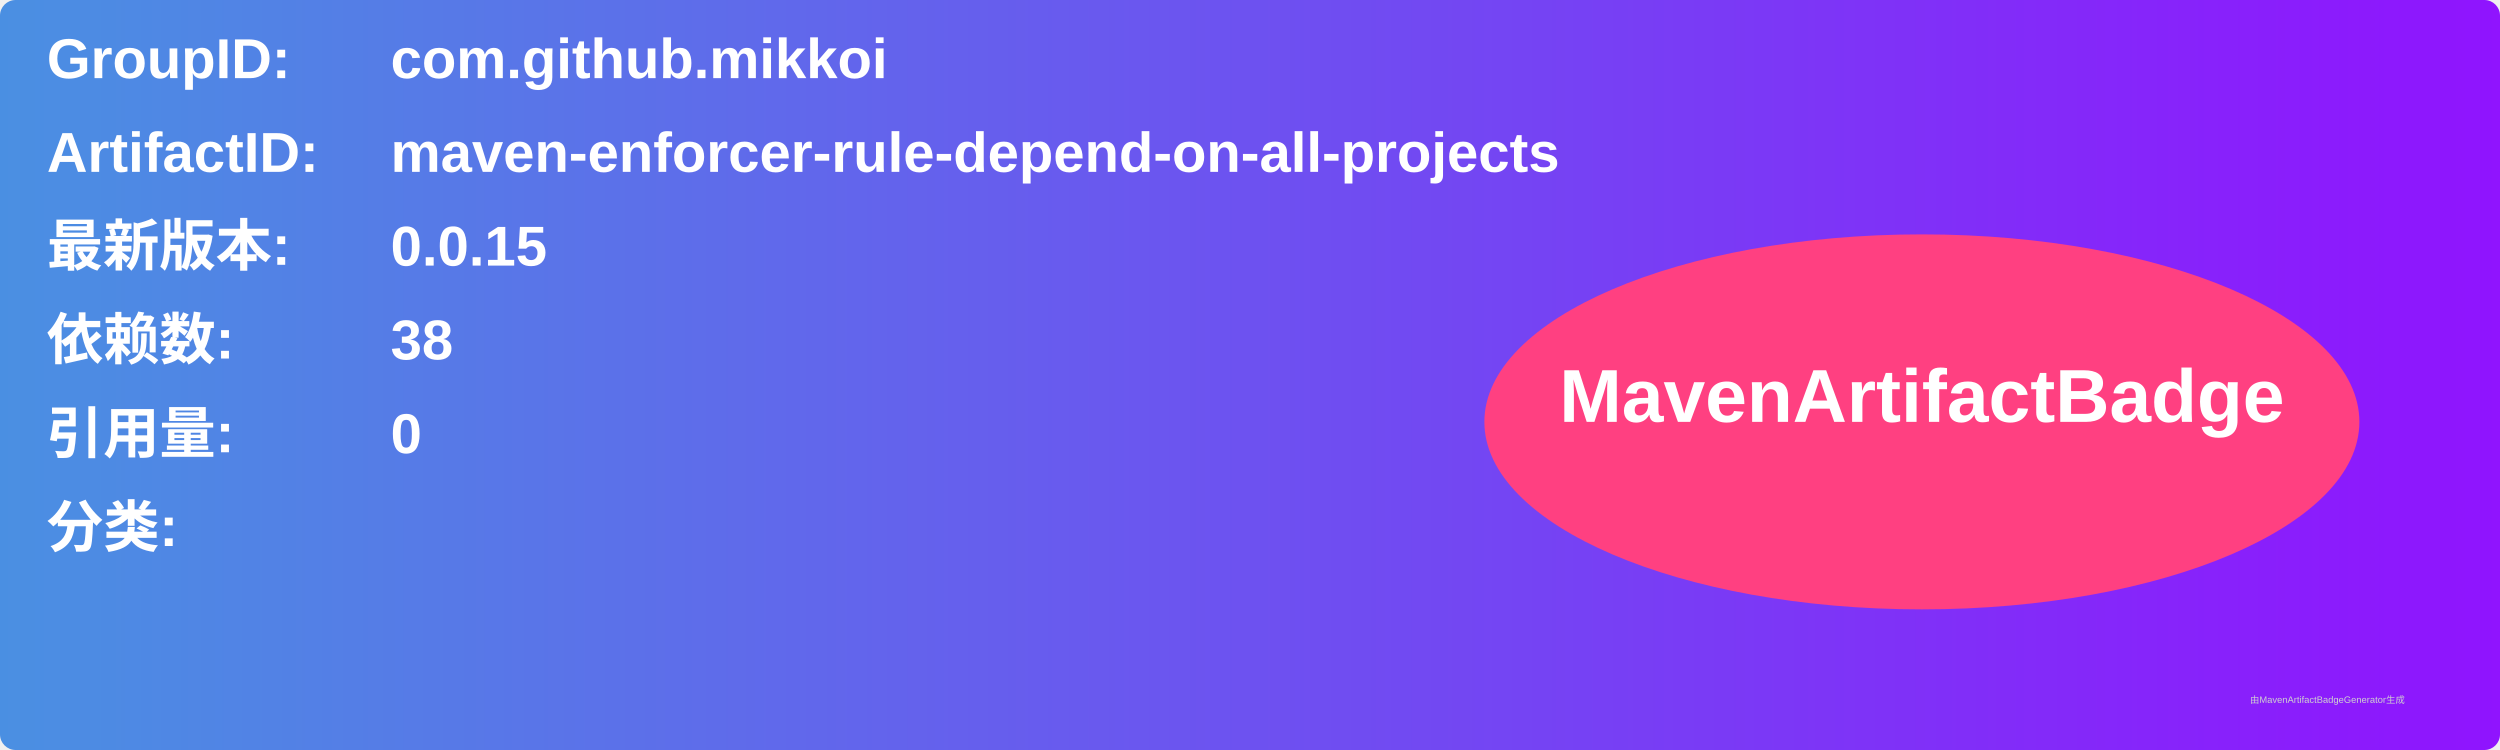
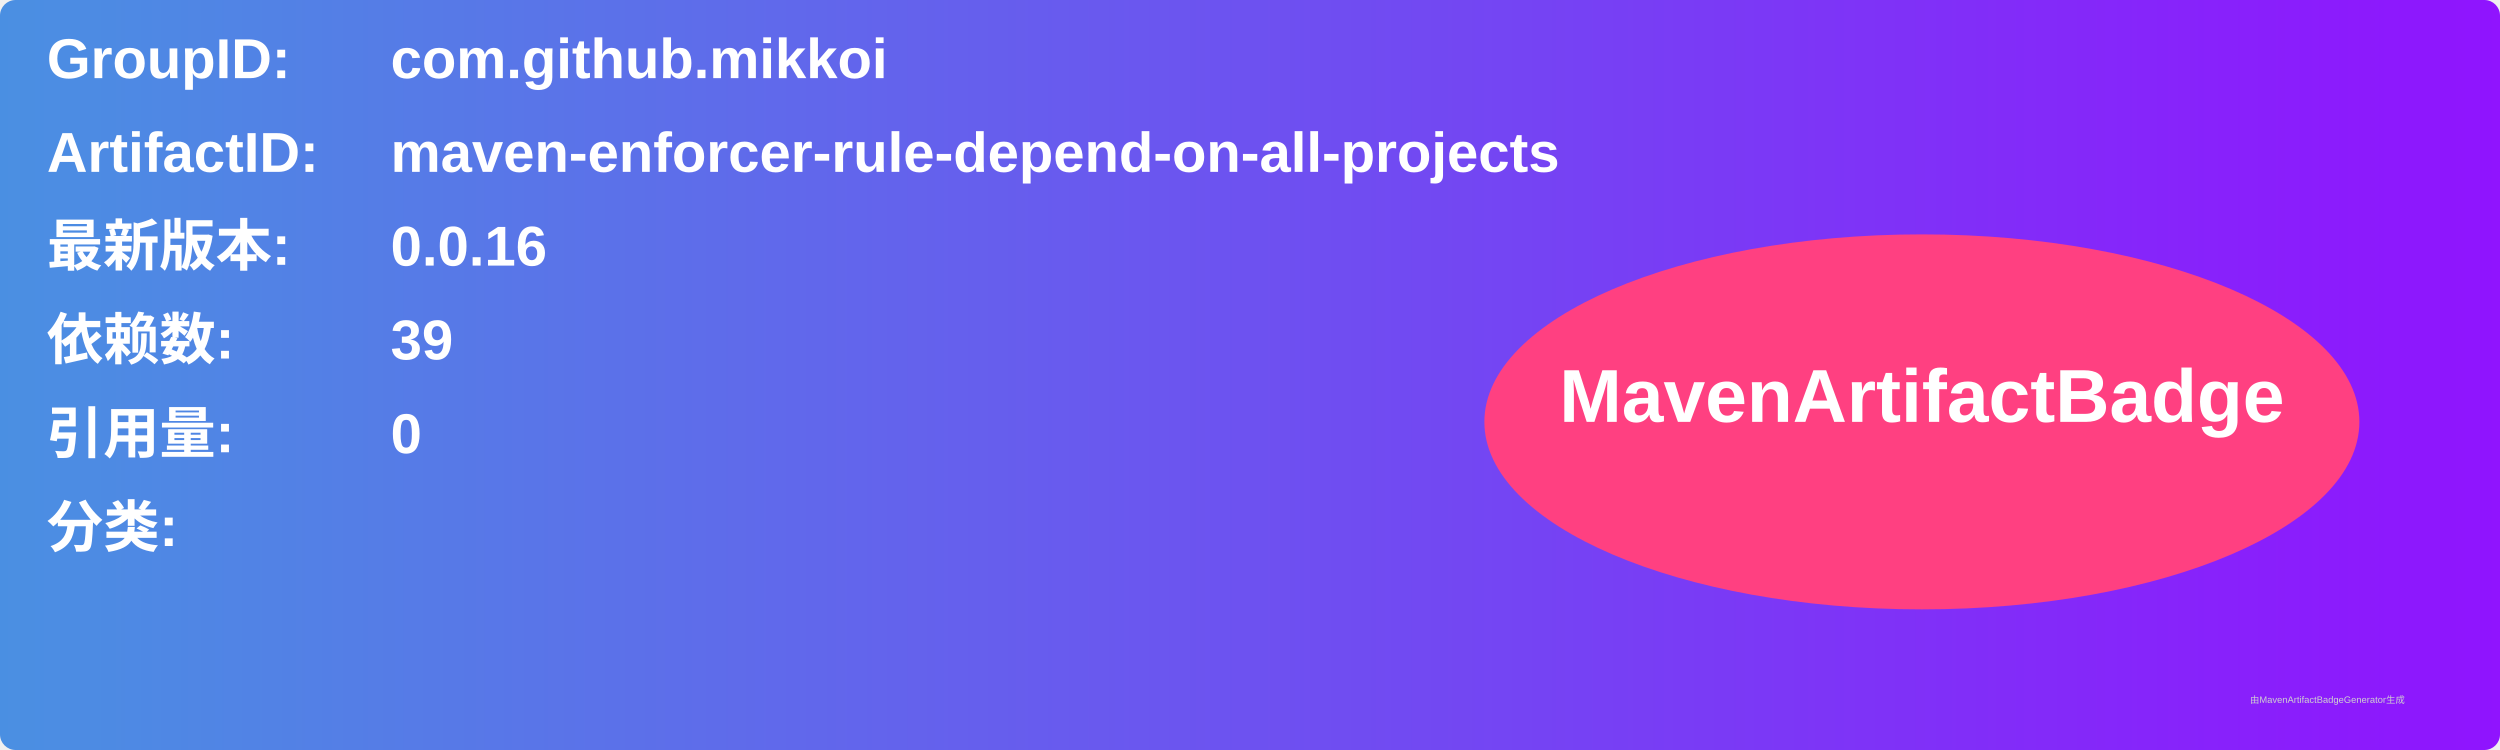
<svg xmlns="http://www.w3.org/2000/svg" width="800" height="240" viewBox="0 0 800 240">
  <linearGradient id="grad" x1="0%" y1="0%" x2="100%" y2="0%">
    <stop offset="0%" stop-color="#4a90e2" />
    <stop offset="100%" stop-color="#9013fe" />
  </linearGradient>
  <rect width="100%" height="100%" rx="5" ry="5" fill="url(#grad)" />
  <g transform="translate(15, 15)">
    <text x="0" y="10" font-family="Arial" font-size="18" fill="white" font-weight="bold" width="260">GroupID:</text>
    <text x="110" y="10" font-family="Arial" font-size="18" fill="white" font-weight="bold" width="460">com.github.mikkoi</text>
    <text x="0" y="40" font-family="Arial" font-size="18" fill="white" font-weight="bold" width="260">ArtifactID:</text>
    <text x="110" y="40" font-family="Arial" font-size="18" fill="white" font-weight="bold" width="460">maven-enforcer-rule-depend-on-all-projects</text>
    <text x="0" y="70" font-family="Arial" font-size="18" fill="white" font-weight="bold">最新版本:</text>
    <text x="110" y="70" font-family="Arial" font-size="18" fill="white" font-weight="bold">
-       <tspan font-weight="bold">0.0.15</tspan>
+       <tspan font-weight="bold">0.0.16</tspan>
    </text>
    <text x="0" y="100" font-family="Arial" font-size="18" fill="white" font-weight="bold">依赖数: </text>
    <text x="110" y="100" font-family="Arial" font-size="18" fill="white">
-       <tspan font-weight="bold">38</tspan>
+       <tspan font-weight="bold">39</tspan>
    </text>
    <text x="0" y="130" font-family="Arial" font-size="18" fill="white" font-weight="bold">引用量: </text>
    <text x="110" y="130" font-family="Arial" font-size="18" fill="white">
      <tspan font-weight="bold">0</tspan>
    </text>
    <text x="0" y="160" font-family="Arial" font-size="18" fill="white" font-weight="bold">分类:</text>
    <text x="10" y="190" font-family="Arial" font-size="10" fill="white">
      <tspan font-weight="bold" />
    </text>
    <ellipse cx="600" cy="120" rx="140" ry="60" fill="#ff4081" />
    <text x="600" y="120" text-anchor="middle" font-family="Arial" font-size="24" fill="white" font-weight="bold">MavenArtifactBadge</text>
  </g>
  <text x="720" y="225" font-family="Arial" font-size="3" fill="#d0d0d0">由MavenArtifactBadgeGenerator生成</text>
</svg>
